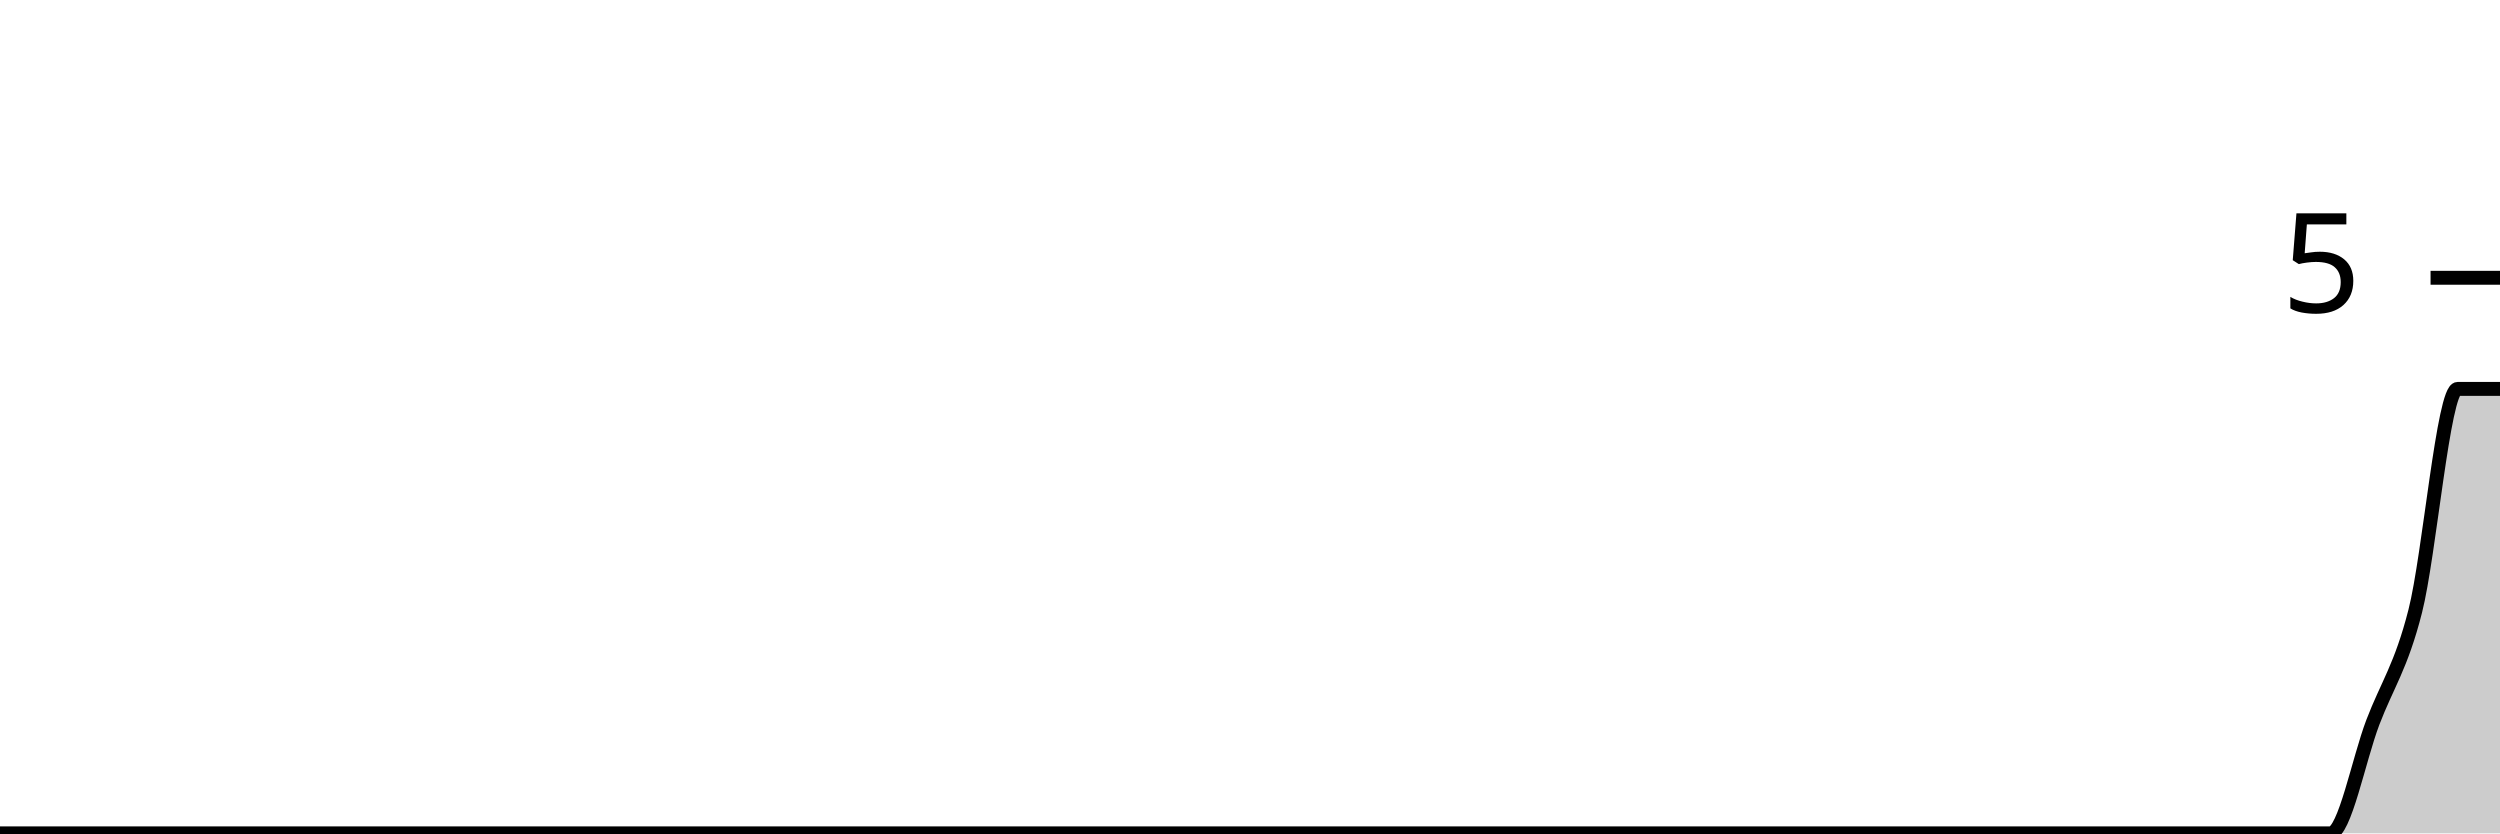
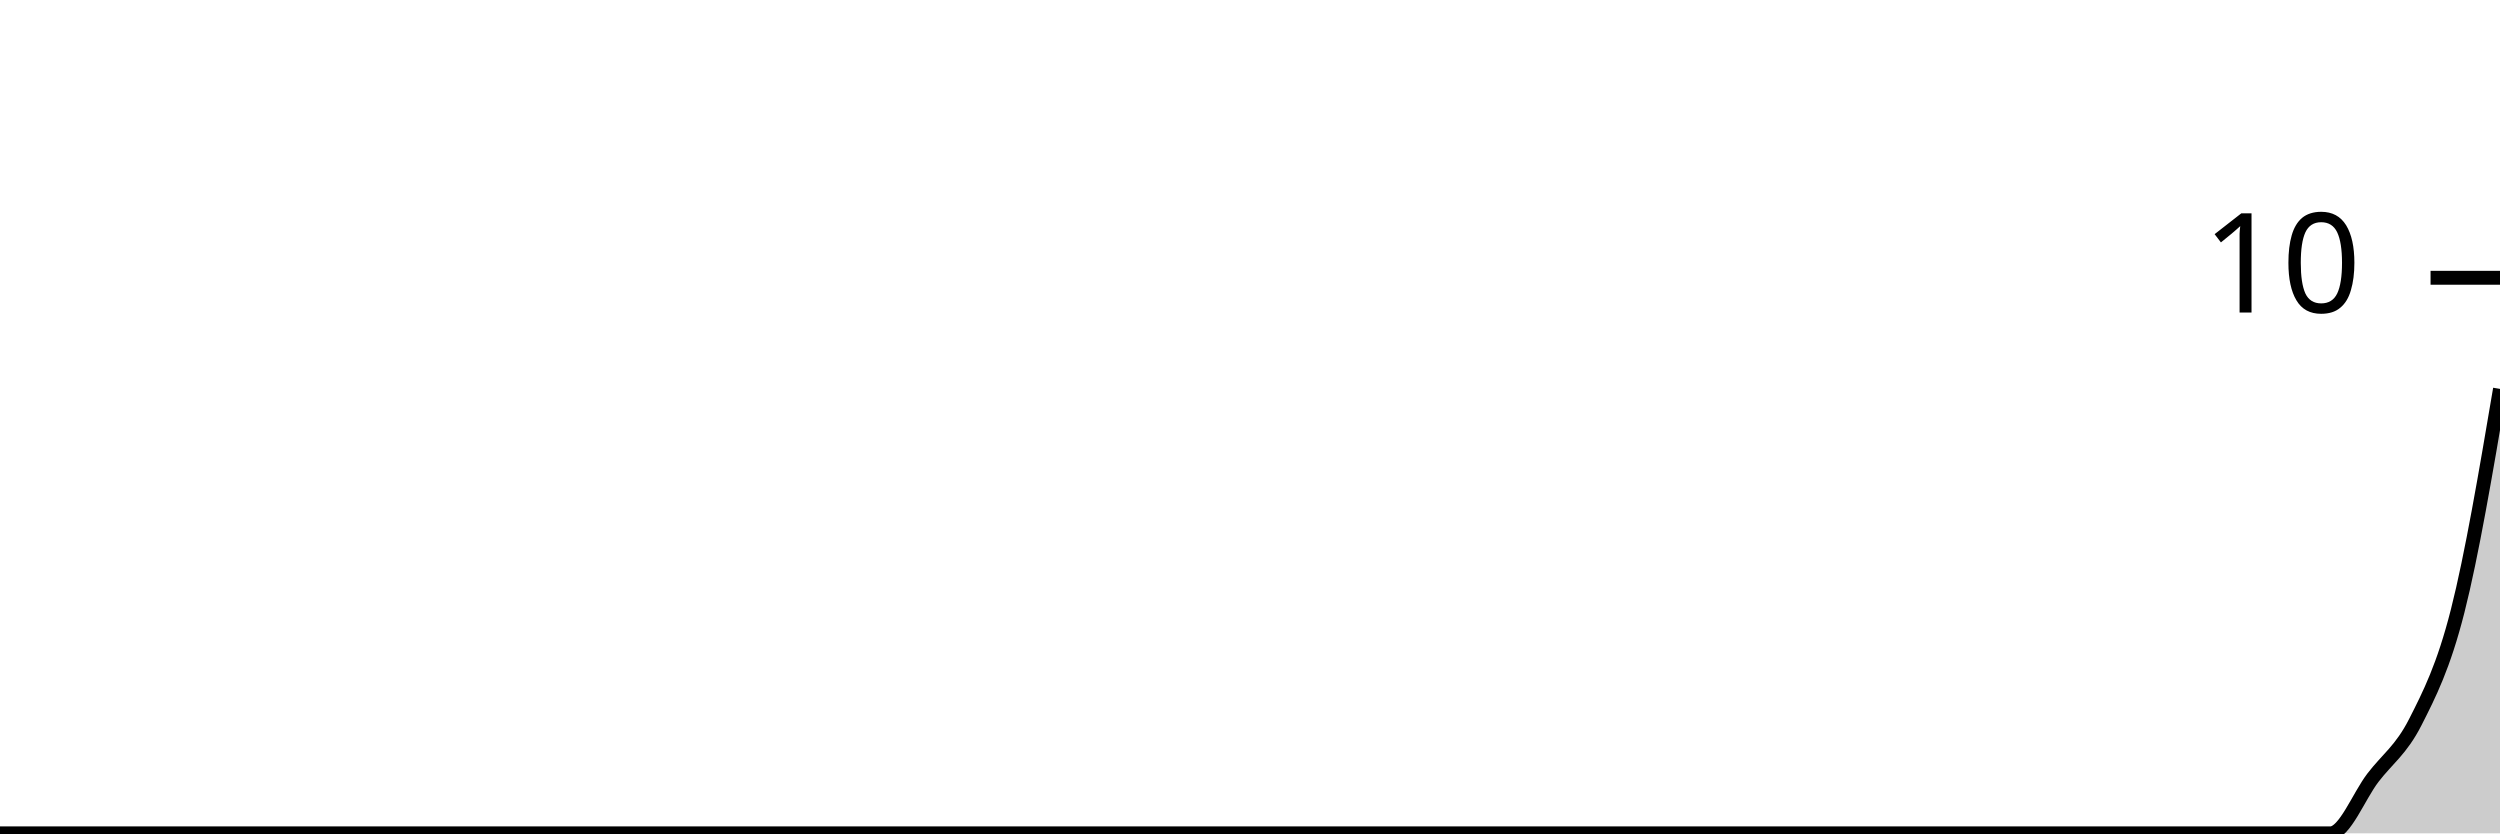
<svg xmlns="http://www.w3.org/2000/svg" viewBox="0 0 180 60">
  <g transform="translate(0,20)">
-     <path class="area" fill="rgba(0, 0, 0, 0.2)" d="M0,40C1.017,40,2.034,40,3.051,40C4.068,40,5.085,40,6.102,40C7.119,40,8.136,40,9.153,40C10.169,40,11.186,40,12.203,40C13.22,40,14.237,40,15.254,40C16.271,40,17.288,40,18.305,40C19.322,40,20.339,40,21.356,40C22.373,40,23.39,40,24.407,40C25.424,40,26.441,40,27.458,40C28.475,40,29.492,40,30.508,40C31.525,40,32.542,40,33.559,40C34.576,40,35.593,40,36.61,40C37.627,40,38.644,40,39.661,40C40.678,40,41.695,40,42.712,40C43.729,40,44.746,40,45.763,40C46.78,40,47.797,40,48.814,40C49.831,40,50.847,40,51.864,40C52.881,40,53.898,40,54.915,40C55.932,40,56.949,40,57.966,40C58.983,40,60,40,61.017,40C62.034,40,63.051,40,64.068,40C65.085,40,66.102,40,67.119,40C68.136,40,69.153,40,70.169,40C71.186,40,72.203,40,73.22,40C74.237,40,75.254,40,76.271,40C77.288,40,78.305,40,79.322,40C80.339,40,81.356,40,82.373,40C83.39,40,84.407,40,85.424,40C86.441,40,87.458,40,88.475,40C89.492,40,90.508,40,91.525,40C92.542,40,93.559,40,94.576,40C95.593,40,96.61,40,97.627,40C98.644,40,99.661,40,100.678,40C101.695,40,102.712,40,103.729,40C104.746,40,105.763,40,106.78,40C107.797,40,108.814,40,109.831,40C110.847,40,111.864,40,112.881,40C113.898,40,114.915,40,115.932,40C116.949,40,117.966,40,118.983,40C120,40,121.017,40,122.034,40C123.051,40,124.068,40,125.085,40C126.102,40,127.119,40,128.136,40C129.153,40,130.169,40,131.186,40C132.203,40,133.22,40,134.237,40C135.254,40,136.271,40,137.288,40C138.305,40,139.322,40,140.339,40C141.356,40,142.373,40,143.39,40C144.407,40,145.424,40,146.441,40C147.458,40,148.475,40,149.492,40C150.508,40,151.525,40,152.542,40C153.559,40,154.576,40,155.593,40C156.61,40,157.627,40,158.644,40C159.661,40,160.678,40,161.695,40C162.712,40,163.729,40,164.746,40C165.763,40,166.78,40,167.797,40C168.814,40,169.831,34.667,170.847,32C171.864,29.333,172.881,28,173.898,24C174.915,20,175.932,8,176.949,8C177.966,8,178.983,8,180,8L180,40C178.983,40,177.966,40,176.949,40C175.932,40,174.915,40,173.898,40C172.881,40,171.864,40,170.847,40C169.831,40,168.814,40,167.797,40C166.78,40,165.763,40,164.746,40C163.729,40,162.712,40,161.695,40C160.678,40,159.661,40,158.644,40C157.627,40,156.61,40,155.593,40C154.576,40,153.559,40,152.542,40C151.525,40,150.508,40,149.492,40C148.475,40,147.458,40,146.441,40C145.424,40,144.407,40,143.39,40C142.373,40,141.356,40,140.339,40C139.322,40,138.305,40,137.288,40C136.271,40,135.254,40,134.237,40C133.22,40,132.203,40,131.186,40C130.169,40,129.153,40,128.136,40C127.119,40,126.102,40,125.085,40C124.068,40,123.051,40,122.034,40C121.017,40,120,40,118.983,40C117.966,40,116.949,40,115.932,40C114.915,40,113.898,40,112.881,40C111.864,40,110.847,40,109.831,40C108.814,40,107.797,40,106.78,40C105.763,40,104.746,40,103.729,40C102.712,40,101.695,40,100.678,40C99.661,40,98.644,40,97.627,40C96.61,40,95.593,40,94.576,40C93.559,40,92.542,40,91.525,40C90.508,40,89.492,40,88.475,40C87.458,40,86.441,40,85.424,40C84.407,40,83.39,40,82.373,40C81.356,40,80.339,40,79.322,40C78.305,40,77.288,40,76.271,40C75.254,40,74.237,40,73.22,40C72.203,40,71.186,40,70.169,40C69.153,40,68.136,40,67.119,40C66.102,40,65.085,40,64.068,40C63.051,40,62.034,40,61.017,40C60,40,58.983,40,57.966,40C56.949,40,55.932,40,54.915,40C53.898,40,52.881,40,51.864,40C50.847,40,49.831,40,48.814,40C47.797,40,46.78,40,45.763,40C44.746,40,43.729,40,42.712,40C41.695,40,40.678,40,39.661,40C38.644,40,37.627,40,36.61,40C35.593,40,34.576,40,33.559,40C32.542,40,31.525,40,30.508,40C29.492,40,28.475,40,27.458,40C26.441,40,25.424,40,24.407,40C23.39,40,22.373,40,21.356,40C20.339,40,19.322,40,18.305,40C17.288,40,16.271,40,15.254,40C14.237,40,13.22,40,12.203,40C11.186,40,10.169,40,9.153,40C8.136,40,7.119,40,6.102,40C5.085,40,4.068,40,3.051,40C2.034,40,1.017,40,0,40Z" />
-     <path class="line" stroke="black" fill="none" d="M0,40C1.017,40,2.034,40,3.051,40C4.068,40,5.085,40,6.102,40C7.119,40,8.136,40,9.153,40C10.169,40,11.186,40,12.203,40C13.22,40,14.237,40,15.254,40C16.271,40,17.288,40,18.305,40C19.322,40,20.339,40,21.356,40C22.373,40,23.39,40,24.407,40C25.424,40,26.441,40,27.458,40C28.475,40,29.492,40,30.508,40C31.525,40,32.542,40,33.559,40C34.576,40,35.593,40,36.61,40C37.627,40,38.644,40,39.661,40C40.678,40,41.695,40,42.712,40C43.729,40,44.746,40,45.763,40C46.78,40,47.797,40,48.814,40C49.831,40,50.847,40,51.864,40C52.881,40,53.898,40,54.915,40C55.932,40,56.949,40,57.966,40C58.983,40,60,40,61.017,40C62.034,40,63.051,40,64.068,40C65.085,40,66.102,40,67.119,40C68.136,40,69.153,40,70.169,40C71.186,40,72.203,40,73.22,40C74.237,40,75.254,40,76.271,40C77.288,40,78.305,40,79.322,40C80.339,40,81.356,40,82.373,40C83.39,40,84.407,40,85.424,40C86.441,40,87.458,40,88.475,40C89.492,40,90.508,40,91.525,40C92.542,40,93.559,40,94.576,40C95.593,40,96.61,40,97.627,40C98.644,40,99.661,40,100.678,40C101.695,40,102.712,40,103.729,40C104.746,40,105.763,40,106.78,40C107.797,40,108.814,40,109.831,40C110.847,40,111.864,40,112.881,40C113.898,40,114.915,40,115.932,40C116.949,40,117.966,40,118.983,40C120,40,121.017,40,122.034,40C123.051,40,124.068,40,125.085,40C126.102,40,127.119,40,128.136,40C129.153,40,130.169,40,131.186,40C132.203,40,133.22,40,134.237,40C135.254,40,136.271,40,137.288,40C138.305,40,139.322,40,140.339,40C141.356,40,142.373,40,143.39,40C144.407,40,145.424,40,146.441,40C147.458,40,148.475,40,149.492,40C150.508,40,151.525,40,152.542,40C153.559,40,154.576,40,155.593,40C156.61,40,157.627,40,158.644,40C159.661,40,160.678,40,161.695,40C162.712,40,163.729,40,164.746,40C165.763,40,166.78,40,167.797,40C168.814,40,169.831,34.667,170.847,32C171.864,29.333,172.881,28,173.898,24C174.915,20,175.932,8,176.949,8C177.966,8,178.983,8,180,8" />
+     <path class="area" fill="rgba(0, 0, 0, 0.2)" d="M0,40C1.017,40,2.034,40,3.051,40C4.068,40,5.085,40,6.102,40C7.119,40,8.136,40,9.153,40C10.169,40,11.186,40,12.203,40C13.22,40,14.237,40,15.254,40C16.271,40,17.288,40,18.305,40C19.322,40,20.339,40,21.356,40C22.373,40,23.39,40,24.407,40C25.424,40,26.441,40,27.458,40C28.475,40,29.492,40,30.508,40C31.525,40,32.542,40,33.559,40C34.576,40,35.593,40,36.61,40C37.627,40,38.644,40,39.661,40C40.678,40,41.695,40,42.712,40C43.729,40,44.746,40,45.763,40C46.78,40,47.797,40,48.814,40C49.831,40,50.847,40,51.864,40C52.881,40,53.898,40,54.915,40C55.932,40,56.949,40,57.966,40C58.983,40,60,40,61.017,40C62.034,40,63.051,40,64.068,40C65.085,40,66.102,40,67.119,40C68.136,40,69.153,40,70.169,40C71.186,40,72.203,40,73.22,40C74.237,40,75.254,40,76.271,40C77.288,40,78.305,40,79.322,40C80.339,40,81.356,40,82.373,40C83.39,40,84.407,40,85.424,40C86.441,40,87.458,40,88.475,40C89.492,40,90.508,40,91.525,40C92.542,40,93.559,40,94.576,40C95.593,40,96.61,40,97.627,40C98.644,40,99.661,40,100.678,40C101.695,40,102.712,40,103.729,40C104.746,40,105.763,40,106.78,40C107.797,40,108.814,40,109.831,40C110.847,40,111.864,40,112.881,40C113.898,40,114.915,40,115.932,40C116.949,40,117.966,40,118.983,40C120,40,121.017,40,122.034,40C123.051,40,124.068,40,125.085,40C126.102,40,127.119,40,128.136,40C129.153,40,130.169,40,131.186,40C132.203,40,133.22,40,134.237,40C135.254,40,136.271,40,137.288,40C138.305,40,139.322,40,140.339,40C141.356,40,142.373,40,143.39,40C144.407,40,145.424,40,146.441,40C147.458,40,148.475,40,149.492,40C150.508,40,151.525,40,152.542,40C153.559,40,154.576,40,155.593,40C156.61,40,157.627,40,158.644,40C159.661,40,160.678,40,161.695,40C162.712,40,163.729,40,164.746,40C165.763,40,166.78,40,167.797,40C168.814,40,169.831,37.333,170.847,36C171.864,34.667,172.881,34,173.898,32C174.915,30,175.932,28,176.949,24C177.966,20,178.983,14,180,8L180,40C178.983,40,177.966,40,176.949,40C175.932,40,174.915,40,173.898,40C172.881,40,171.864,40,170.847,40C169.831,40,168.814,40,167.797,40C166.78,40,165.763,40,164.746,40C163.729,40,162.712,40,161.695,40C160.678,40,159.661,40,158.644,40C157.627,40,156.61,40,155.593,40C154.576,40,153.559,40,152.542,40C151.525,40,150.508,40,149.492,40C148.475,40,147.458,40,146.441,40C145.424,40,144.407,40,143.39,40C142.373,40,141.356,40,140.339,40C139.322,40,138.305,40,137.288,40C136.271,40,135.254,40,134.237,40C133.22,40,132.203,40,131.186,40C130.169,40,129.153,40,128.136,40C127.119,40,126.102,40,125.085,40C124.068,40,123.051,40,122.034,40C121.017,40,120,40,118.983,40C117.966,40,116.949,40,115.932,40C114.915,40,113.898,40,112.881,40C111.864,40,110.847,40,109.831,40C108.814,40,107.797,40,106.78,40C105.763,40,104.746,40,103.729,40C102.712,40,101.695,40,100.678,40C99.661,40,98.644,40,97.627,40C96.61,40,95.593,40,94.576,40C93.559,40,92.542,40,91.525,40C90.508,40,89.492,40,88.475,40C87.458,40,86.441,40,85.424,40C84.407,40,83.39,40,82.373,40C81.356,40,80.339,40,79.322,40C78.305,40,77.288,40,76.271,40C75.254,40,74.237,40,73.22,40C72.203,40,71.186,40,70.169,40C69.153,40,68.136,40,67.119,40C66.102,40,65.085,40,64.068,40C63.051,40,62.034,40,61.017,40C60,40,58.983,40,57.966,40C56.949,40,55.932,40,54.915,40C53.898,40,52.881,40,51.864,40C50.847,40,49.831,40,48.814,40C47.797,40,46.78,40,45.763,40C44.746,40,43.729,40,42.712,40C41.695,40,40.678,40,39.661,40C38.644,40,37.627,40,36.61,40C35.593,40,34.576,40,33.559,40C32.542,40,31.525,40,30.508,40C29.492,40,28.475,40,27.458,40C26.441,40,25.424,40,24.407,40C23.39,40,22.373,40,21.356,40C20.339,40,19.322,40,18.305,40C17.288,40,16.271,40,15.254,40C14.237,40,13.22,40,12.203,40C11.186,40,10.169,40,9.153,40C8.136,40,7.119,40,6.102,40C5.085,40,4.068,40,3.051,40C2.034,40,1.017,40,0,40Z" />
+     <path class="line" stroke="black" fill="none" d="M0,40C1.017,40,2.034,40,3.051,40C4.068,40,5.085,40,6.102,40C7.119,40,8.136,40,9.153,40C10.169,40,11.186,40,12.203,40C13.22,40,14.237,40,15.254,40C16.271,40,17.288,40,18.305,40C19.322,40,20.339,40,21.356,40C22.373,40,23.39,40,24.407,40C25.424,40,26.441,40,27.458,40C28.475,40,29.492,40,30.508,40C31.525,40,32.542,40,33.559,40C34.576,40,35.593,40,36.61,40C37.627,40,38.644,40,39.661,40C40.678,40,41.695,40,42.712,40C43.729,40,44.746,40,45.763,40C46.78,40,47.797,40,48.814,40C49.831,40,50.847,40,51.864,40C52.881,40,53.898,40,54.915,40C55.932,40,56.949,40,57.966,40C58.983,40,60,40,61.017,40C62.034,40,63.051,40,64.068,40C65.085,40,66.102,40,67.119,40C68.136,40,69.153,40,70.169,40C71.186,40,72.203,40,73.22,40C74.237,40,75.254,40,76.271,40C77.288,40,78.305,40,79.322,40C80.339,40,81.356,40,82.373,40C83.39,40,84.407,40,85.424,40C86.441,40,87.458,40,88.475,40C89.492,40,90.508,40,91.525,40C92.542,40,93.559,40,94.576,40C95.593,40,96.61,40,97.627,40C98.644,40,99.661,40,100.678,40C101.695,40,102.712,40,103.729,40C104.746,40,105.763,40,106.78,40C107.797,40,108.814,40,109.831,40C110.847,40,111.864,40,112.881,40C113.898,40,114.915,40,115.932,40C116.949,40,117.966,40,118.983,40C120,40,121.017,40,122.034,40C123.051,40,124.068,40,125.085,40C126.102,40,127.119,40,128.136,40C129.153,40,130.169,40,131.186,40C132.203,40,133.22,40,134.237,40C135.254,40,136.271,40,137.288,40C138.305,40,139.322,40,140.339,40C141.356,40,142.373,40,143.39,40C144.407,40,145.424,40,146.441,40C147.458,40,148.475,40,149.492,40C150.508,40,151.525,40,152.542,40C153.559,40,154.576,40,155.593,40C156.61,40,157.627,40,158.644,40C159.661,40,160.678,40,161.695,40C162.712,40,163.729,40,164.746,40C165.763,40,166.78,40,167.797,40C168.814,40,169.831,37.333,170.847,36C171.864,34.667,172.881,34,173.898,32C174.915,30,175.932,28,176.949,24C177.966,20,178.983,14,180,8" />
    <path class="axis-ceiling" stroke-width="1" stroke="black" fill="none" d="M175,0L180,0" />
-     <text class="axis-ceiling-label" font-family="sans-serif" text-anchor="end" font-size="10px" x="170" y="2.5">5</text>
+     <text class="axis-ceiling-label" font-family="sans-serif" text-anchor="end" font-size="10px" x="170" y="2.5">10</text>
  </g>
</svg>
